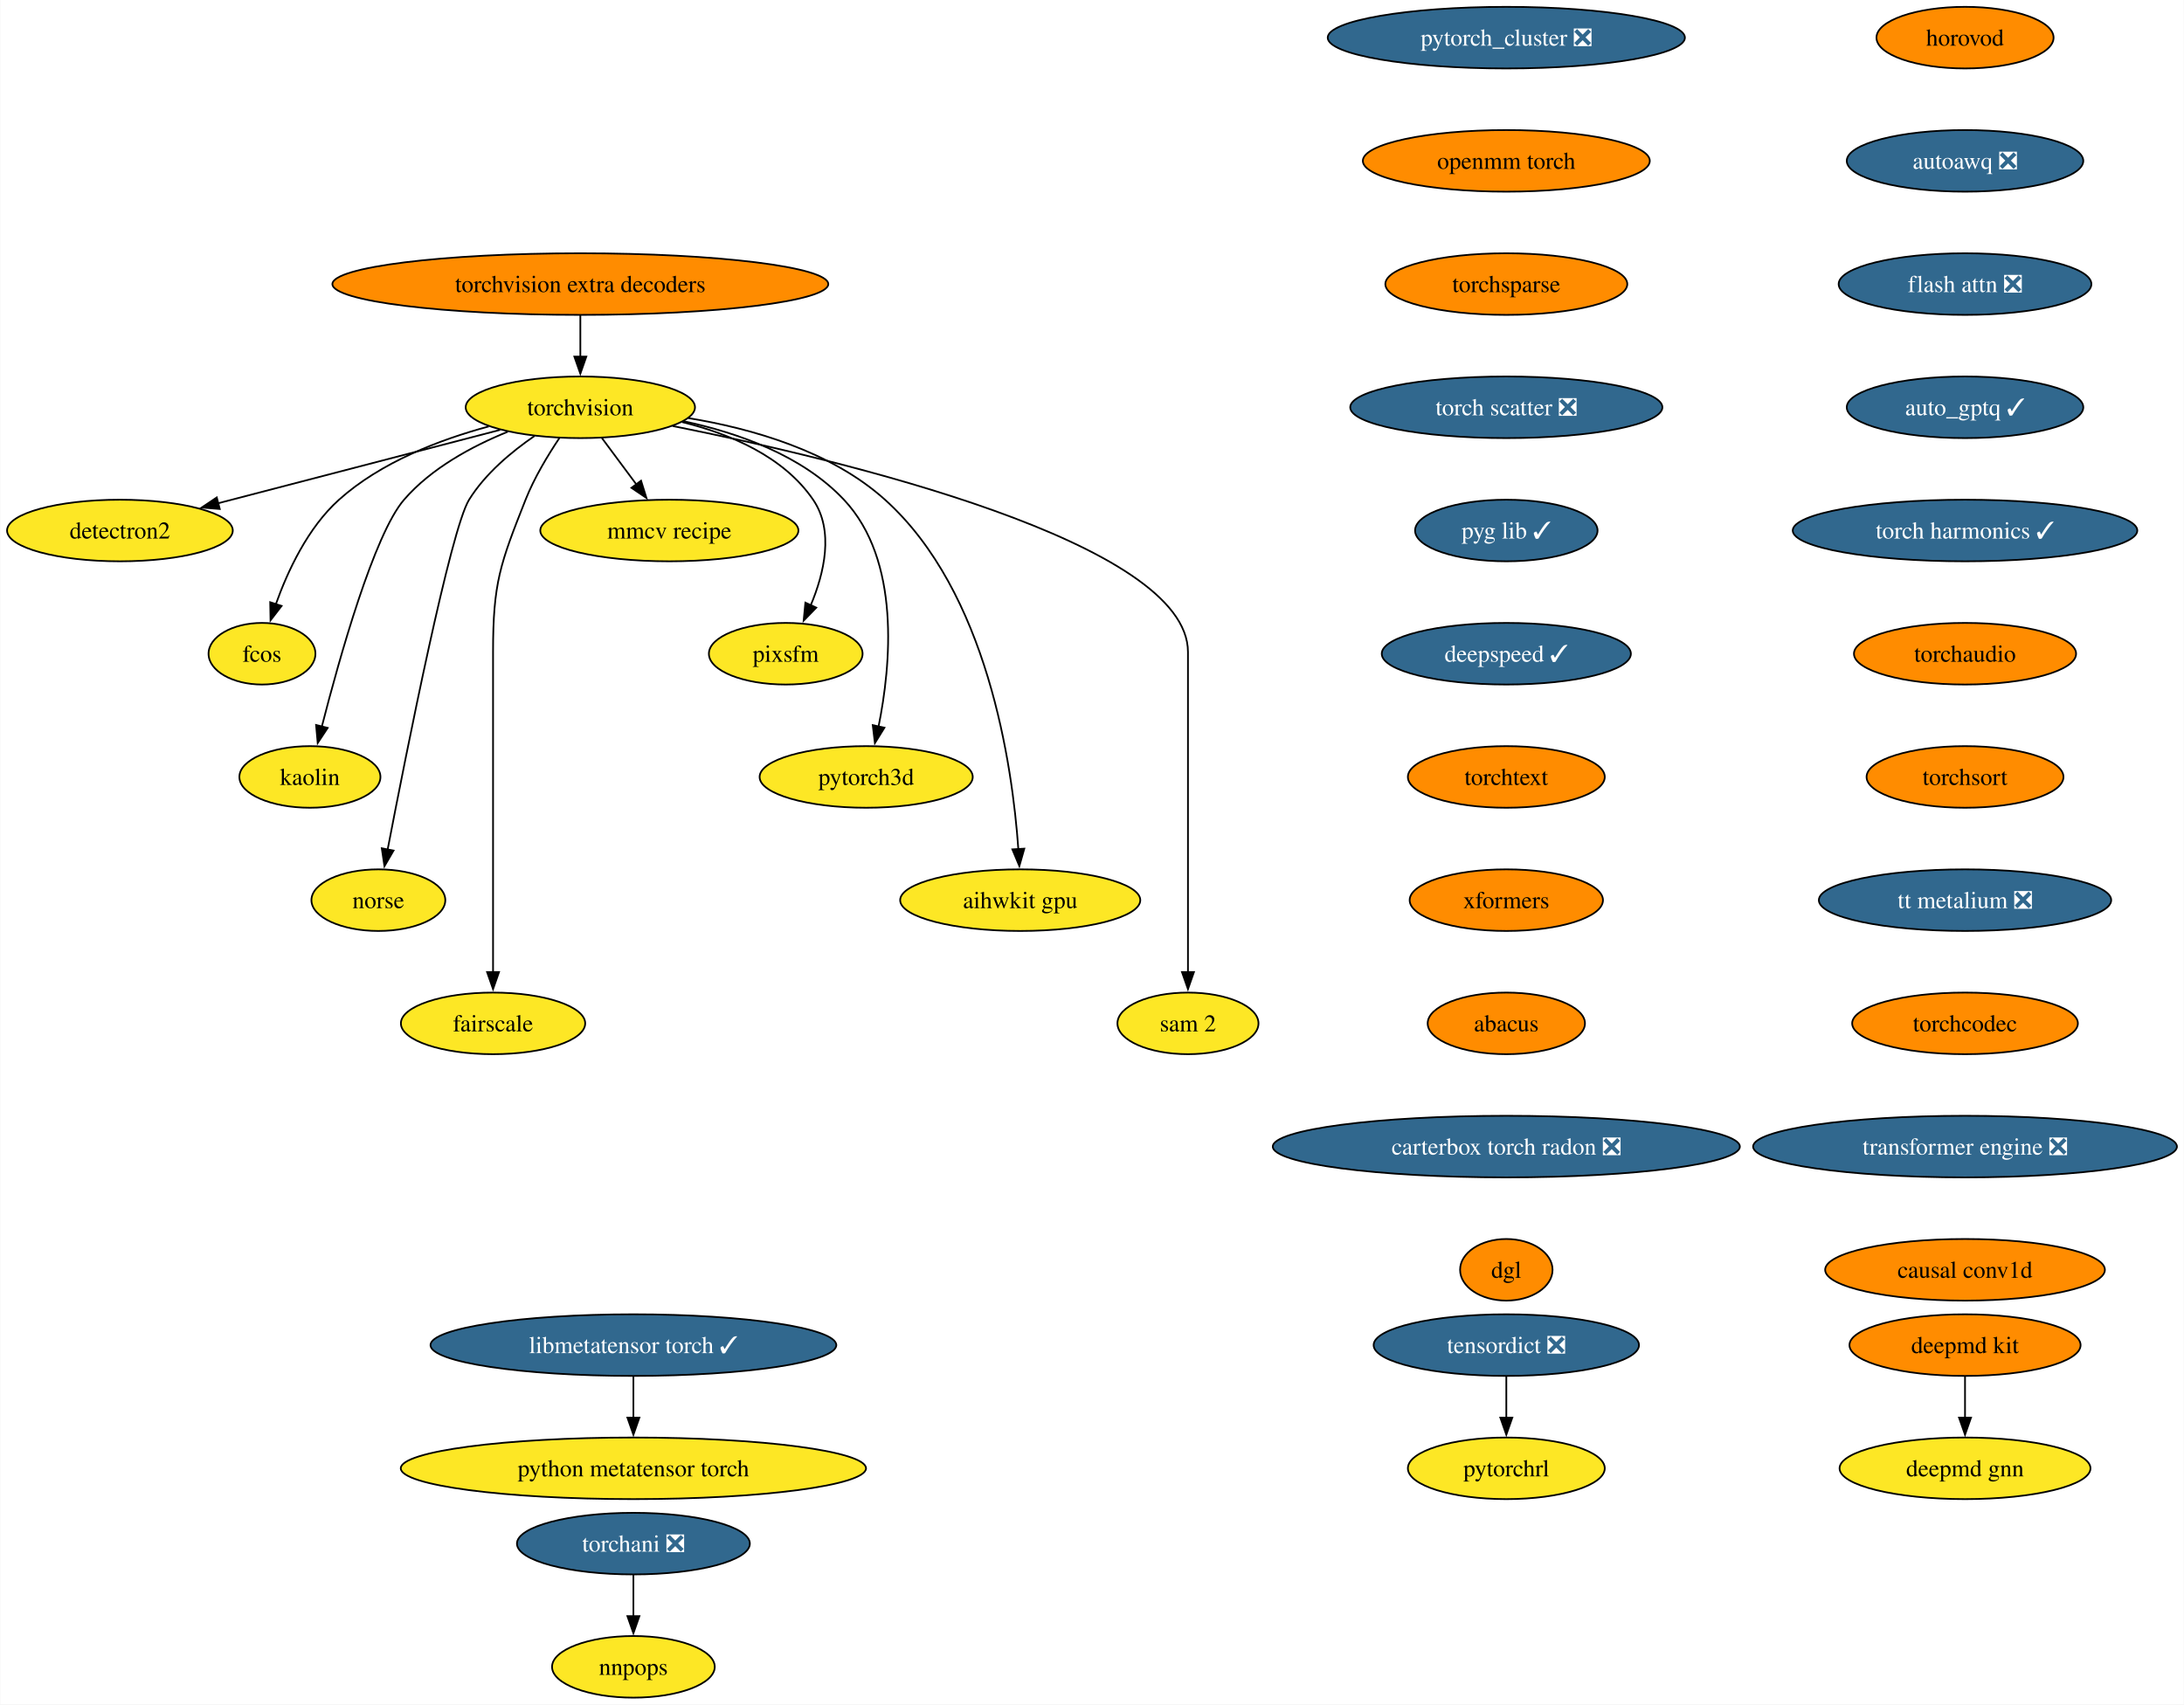
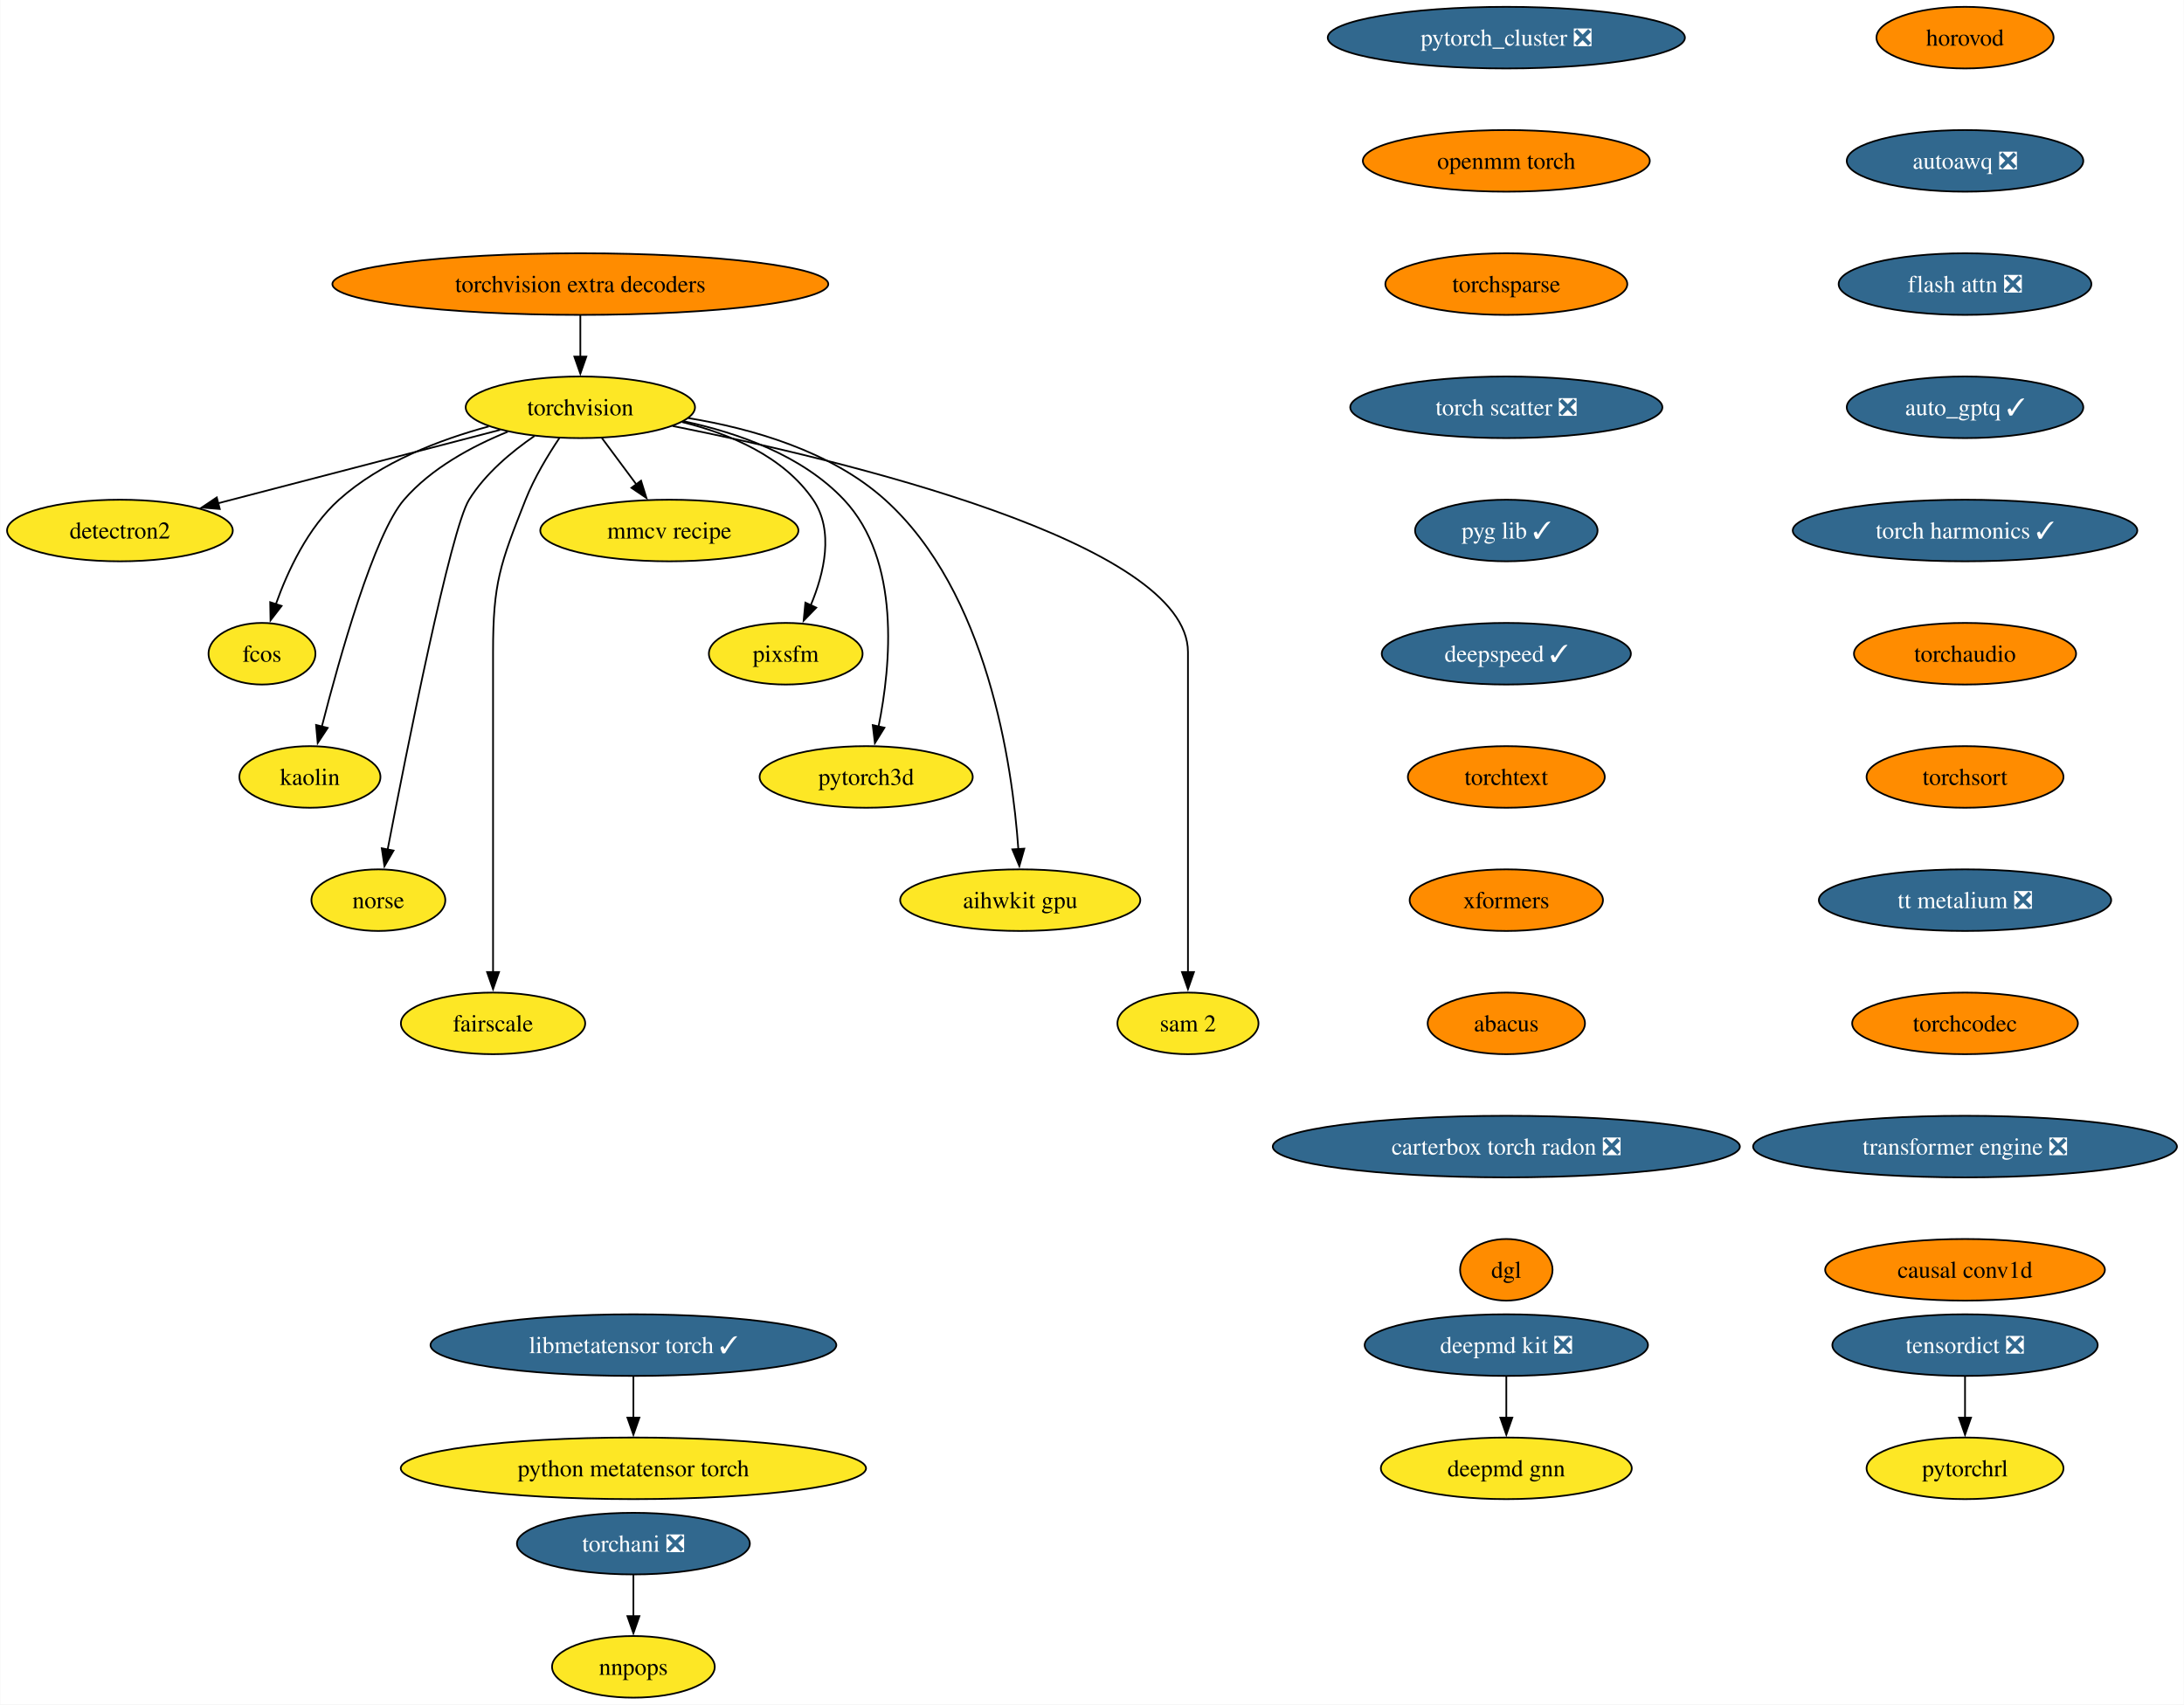
<svg xmlns="http://www.w3.org/2000/svg" xmlns:xlink="http://www.w3.org/1999/xlink" width="1276pt" height="996pt" viewBox="0.00 0.00 1275.75 996.00">
  <g id="graph0" class="graph" transform="scale(1 1) rotate(0) translate(4 992)">
    <polygon fill="white" stroke="none" points="-4,4 -4,-992 1271.75,-992 1271.75,4 -4,4" />
    <g id="node1" class="node">
      <g id="a_node1">
        <a xlink:href="https://github.com/conda-forge/torchvision-feedstock" xlink:title="torchvision">
          <ellipse fill="#fde725" stroke="black" cx="334.94" cy="-754" rx="66.99" ry="18" />
          <text text-anchor="middle" x="334.94" y="-749.33" font-family="Times,serif" font-size="14.00">torchvision</text>
        </a>
      </g>
    </g>
    <g id="node2" class="node">
      <g id="a_node2">
        <a xlink:href="https://github.com/conda-forge/detectron2-feedstock" xlink:title="detectron2">
          <ellipse fill="#fde725" stroke="black" cx="65.94" cy="-682" rx="65.94" ry="18" />
          <text text-anchor="middle" x="65.94" y="-677.33" font-family="Times,serif" font-size="14.00">detectron2</text>
        </a>
      </g>
    </g>
    <g id="edge1" class="edge">
      <path fill="none" stroke="black" d="M288.08,-740.81C242.28,-728.89 172.45,-710.72 123.34,-697.94" />
      <polygon fill="black" stroke="black" points="124.28,-694.57 113.72,-695.43 122.52,-701.34 124.28,-694.57" />
    </g>
    <g id="node3" class="node">
      <g id="a_node3">
        <a xlink:href="https://github.com/conda-forge/fcos-feedstock" xlink:title="fcos">
          <ellipse fill="#fde725" stroke="black" cx="148.94" cy="-610" rx="31.22" ry="18" />
          <text text-anchor="middle" x="148.94" y="-605.33" font-family="Times,serif" font-size="14.00">fcos</text>
        </a>
      </g>
    </g>
    <g id="edge2" class="edge">
      <path fill="none" stroke="black" d="M281.42,-742.81C252.74,-735.08 218.37,-721.91 193.94,-700 175.73,-683.67 163.91,-658.26 156.98,-638.76" />
      <polygon fill="black" stroke="black" points="160.39,-637.92 153.93,-629.52 153.74,-640.11 160.39,-637.92" />
    </g>
    <g id="node4" class="node">
      <g id="a_node4">
        <a xlink:href="https://github.com/conda-forge/kaolin-feedstock" xlink:title="kaolin">
          <ellipse fill="#fde725" stroke="black" cx="176.94" cy="-538" rx="41.21" ry="18" />
          <text text-anchor="middle" x="176.94" y="-533.33" font-family="Times,serif" font-size="14.00">kaolin</text>
        </a>
      </g>
    </g>
    <g id="edge3" class="edge">
      <path fill="none" stroke="black" d="M292.49,-739.69C271.72,-731.26 247.84,-718.42 231.94,-700 214.5,-679.81 194.28,-607.93 183.89,-567.37" />
      <polygon fill="black" stroke="black" points="187.33,-566.67 181.49,-557.83 180.54,-568.38 187.33,-566.67" />
    </g>
    <g id="node5" class="node">
      <g id="a_node5">
        <a xlink:href="https://github.com/conda-forge/norse-feedstock" xlink:title="norse">
          <ellipse fill="#fde725" stroke="black" cx="216.94" cy="-466" rx="39.11" ry="18" />
          <text text-anchor="middle" x="216.94" y="-461.32" font-family="Times,serif" font-size="14.00">norse</text>
        </a>
      </g>
    </g>
    <g id="edge4" class="edge">
      <path fill="none" stroke="black" d="M308.18,-737.27C294.75,-728.05 279.38,-715.22 269.94,-700 259.15,-682.6 233.49,-553.5 222.3,-495.3" />
      <polygon fill="black" stroke="black" points="225.81,-494.99 220.49,-485.83 218.93,-496.31 225.81,-494.99" />
    </g>
    <g id="node6" class="node">
      <g id="a_node6">
        <a xlink:href="https://github.com/conda-forge/fairscale-feedstock" xlink:title="fairscale">
          <ellipse fill="#fde725" stroke="black" cx="283.94" cy="-394" rx="53.84" ry="18" />
          <text text-anchor="middle" x="283.94" y="-389.32" font-family="Times,serif" font-size="14.00">fairscale</text>
        </a>
      </g>
    </g>
    <g id="edge5" class="edge">
      <path fill="none" stroke="black" d="M322.74,-736.09C316,-726.04 308,-712.79 302.94,-700 288.06,-662.39 283.94,-651.45 283.94,-611 283.94,-611 283.94,-611 283.94,-537 283.94,-497.74 283.94,-452.38 283.94,-423.69" />
      <polygon fill="black" stroke="black" points="287.44,-424 283.94,-414 280.44,-424 287.44,-424" />
    </g>
    <g id="node7" class="node">
      <g id="a_node7">
        <a xlink:href="https://github.com/conda-forge/mmcv-recipe-feedstock" xlink:title="mmcv recipe">
          <ellipse fill="#fde725" stroke="black" cx="386.94" cy="-682" rx="75.41" ry="18" />
          <text text-anchor="middle" x="386.94" y="-677.33" font-family="Times,serif" font-size="14.00">mmcv recipe</text>
        </a>
      </g>
    </g>
    <g id="edge6" class="edge">
      <path fill="none" stroke="black" d="M347.53,-736.05C353.59,-727.89 361,-717.91 367.76,-708.82" />
      <polygon fill="black" stroke="black" points="370.41,-711.12 373.56,-701 364.79,-706.94 370.41,-711.12" />
    </g>
    <g id="node8" class="node">
      <g id="a_node8">
        <a xlink:href="https://github.com/conda-forge/pixsfm-feedstock" xlink:title="pixsfm">
          <ellipse fill="#fde725" stroke="black" cx="454.94" cy="-610" rx="44.9" ry="18" />
          <text text-anchor="middle" x="454.94" y="-605.33" font-family="Times,serif" font-size="14.00">pixsfm</text>
        </a>
      </g>
    </g>
    <g id="edge7" class="edge">
      <path fill="none" stroke="black" d="M394.43,-745.36C422.57,-738.43 453.71,-725.21 470.94,-700 483.31,-681.91 477.43,-657.08 469.52,-638.25" />
      <polygon fill="black" stroke="black" points="472.77,-636.92 465.4,-629.32 466.42,-639.86 472.77,-636.92" />
    </g>
    <g id="node9" class="node">
      <g id="a_node9">
        <a xlink:href="https://github.com/conda-forge/pytorch3d-feedstock" xlink:title="pytorch3d">
          <ellipse fill="#fde725" stroke="black" cx="501.94" cy="-538" rx="62.26" ry="18" />
          <text text-anchor="middle" x="501.94" y="-533.33" font-family="Times,serif" font-size="14.00">pytorch3d</text>
        </a>
      </g>
    </g>
    <g id="edge8" class="edge">
      <path fill="none" stroke="black" d="M395.23,-745.87C427.13,-739.08 464.62,-725.84 488.94,-700 522.27,-664.59 516.41,-603.29 509.16,-567.41" />
      <polygon fill="black" stroke="black" points="512.61,-566.78 507.03,-557.77 505.77,-568.29 512.61,-566.78" />
    </g>
    <g id="node10" class="node">
      <g id="a_node10">
        <a xlink:href="https://github.com/conda-forge/aihwkit-gpu-feedstock" xlink:title="aihwkit gpu">
          <ellipse fill="#fde725" stroke="black" cx="591.94" cy="-466" rx="70.15" ry="18" />
          <text text-anchor="middle" x="591.94" y="-461.32" font-family="Times,serif" font-size="14.00">aihwkit gpu</text>
        </a>
      </g>
    </g>
    <g id="edge9" class="edge">
      <path fill="none" stroke="black" d="M397.93,-747.71C435.31,-741.57 481.42,-728.36 512.94,-700 572.8,-646.14 587.34,-545.25 590.84,-495.8" />
      <polygon fill="black" stroke="black" points="594.33,-496.1 591.43,-485.91 587.34,-495.69 594.33,-496.1" />
    </g>
    <g id="node11" class="node">
      <g id="a_node11">
        <a xlink:href="https://github.com/conda-forge/sam-2-feedstock" xlink:title="sam 2">
          <ellipse fill="#fde725" stroke="black" cx="689.94" cy="-394" rx="41.21" ry="18" />
          <text text-anchor="middle" x="689.94" y="-389.32" font-family="Times,serif" font-size="14.00">sam 2</text>
        </a>
      </g>
    </g>
    <g id="edge10" class="edge">
      <path fill="none" stroke="black" d="M388.86,-743.07C488.17,-723.24 689.94,-675.06 689.94,-611 689.94,-611 689.94,-611 689.94,-537 689.94,-497.74 689.94,-452.38 689.94,-423.69" />
      <polygon fill="black" stroke="black" points="693.44,-424 689.94,-414 686.44,-424 693.44,-424" />
    </g>
    <g id="node12" class="node">
      <g id="a_node12">
-         <a xlink:href="https://github.com/conda-forge/deepmd-kit-feedstock" xlink:title="deepmd kit">
-           <ellipse fill="#ff8c00" stroke="black" cx="1143.94" cy="-206" rx="67.52" ry="18" />
-           <text text-anchor="middle" x="1143.94" y="-201.33" font-family="Times,serif" font-size="14.00">deepmd kit</text>
+         <a xlink:href="https://github.com/conda-forge/deepmd-kit-feedstock/pull/100" xlink:title="deepmd kit ❎">
+           <ellipse fill="#31688e" stroke="black" cx="875.94" cy="-206" rx="82.77" ry="18" />
+           <text text-anchor="middle" x="875.94" y="-201.33" font-family="Times,serif" font-size="14.00" fill="white">deepmd kit ❎</text>
        </a>
      </g>
    </g>
    <g id="node13" class="node">
      <g id="a_node13">
        <a xlink:href="https://github.com/conda-forge/deepmd-gnn-feedstock" xlink:title="deepmd gnn">
-           <ellipse fill="#fde725" stroke="black" cx="1143.94" cy="-134" rx="73.3" ry="18" />
-           <text text-anchor="middle" x="1143.94" y="-129.32" font-family="Times,serif" font-size="14.00">deepmd gnn</text>
+           <ellipse fill="#fde725" stroke="black" cx="875.94" cy="-134" rx="73.3" ry="18" />
+           <text text-anchor="middle" x="875.94" y="-129.32" font-family="Times,serif" font-size="14.00">deepmd gnn</text>
        </a>
      </g>
    </g>
    <g id="edge11" class="edge">
-       <path fill="none" stroke="black" d="M1143.94,-187.7C1143.94,-180.41 1143.94,-171.73 1143.94,-163.54" />
-       <polygon fill="black" stroke="black" points="1147.44,-163.62 1143.94,-153.62 1140.44,-163.62 1147.44,-163.62" />
+       <path fill="none" stroke="black" d="M875.94,-187.7C875.94,-180.41 875.94,-171.73 875.94,-163.54" />
+       <polygon fill="black" stroke="black" points="879.44,-163.62 875.94,-153.62 872.44,-163.62 879.44,-163.62" />
    </g>
    <g id="node14" class="node">
      <g id="a_node14">
        <a xlink:href="https://github.com/conda-forge/pytorch_cluster-feedstock/pull/61" xlink:title="pytorch_cluster ❎">
          <ellipse fill="#31688e" stroke="black" cx="875.94" cy="-970" rx="104.35" ry="18" />
          <text text-anchor="middle" x="875.94" y="-965.33" font-family="Times,serif" font-size="14.00" fill="white">pytorch_cluster ❎</text>
        </a>
      </g>
    </g>
    <g id="node15" class="node">
      <g id="a_node15">
        <a xlink:href="https://github.com/conda-forge/openmm-torch-feedstock" xlink:title="openmm torch">
          <ellipse fill="#ff8c00" stroke="black" cx="875.94" cy="-898" rx="83.83" ry="18" />
          <text text-anchor="middle" x="875.94" y="-893.33" font-family="Times,serif" font-size="14.00">openmm torch</text>
        </a>
      </g>
    </g>
    <g id="node18" class="node">
      <g id="a_node18">
        <a xlink:href="https://github.com/conda-forge/torchsparse-feedstock" xlink:title="torchsparse">
          <ellipse fill="#ff8c00" stroke="black" cx="875.94" cy="-826" rx="70.68" ry="18" />
          <text text-anchor="middle" x="875.94" y="-821.33" font-family="Times,serif" font-size="14.00">torchsparse</text>
        </a>
      </g>
    </g>
    <g id="node16" class="node">
      <g id="a_node16">
        <a xlink:href="https://github.com/conda-forge/torchani-feedstock/pull/47" xlink:title="torchani ❎">
          <ellipse fill="#31688e" stroke="black" cx="365.94" cy="-90" rx="68.04" ry="18" />
          <text text-anchor="middle" x="365.94" y="-85.33" font-family="Times,serif" font-size="14.00" fill="white">torchani ❎</text>
        </a>
      </g>
    </g>
    <g id="node17" class="node">
      <g id="a_node17">
        <a xlink:href="https://github.com/conda-forge/nnpops-feedstock" xlink:title="nnpops">
          <ellipse fill="#fde725" stroke="black" cx="365.94" cy="-18" rx="47.53" ry="18" />
          <text text-anchor="middle" x="365.94" y="-13.32" font-family="Times,serif" font-size="14.00">nnpops</text>
        </a>
      </g>
    </g>
    <g id="edge13" class="edge">
      <path fill="none" stroke="black" d="M365.94,-71.7C365.94,-64.41 365.94,-55.73 365.94,-47.54" />
      <polygon fill="black" stroke="black" points="369.44,-47.62 365.94,-37.62 362.44,-47.62 369.44,-47.62" />
    </g>
    <g id="node19" class="node">
      <g id="a_node19">
        <a xlink:href="https://github.com/conda-forge/torch-scatter-feedstock/pull/40" xlink:title="torch scatter ❎">
          <ellipse fill="#31688e" stroke="black" cx="875.94" cy="-754" rx="91.19" ry="18" />
          <text text-anchor="middle" x="875.94" y="-749.33" font-family="Times,serif" font-size="14.00" fill="white">torch scatter ❎</text>
        </a>
      </g>
    </g>
    <g id="node20" class="node">
      <g id="a_node20">
        <a xlink:href="https://github.com/conda-forge/pyg-lib-feedstock/pull/37" xlink:title="pyg lib ✓">
          <ellipse fill="#31688e" stroke="black" cx="875.94" cy="-682" rx="53.31" ry="18" />
          <text text-anchor="middle" x="875.94" y="-677.33" font-family="Times,serif" font-size="14.00" fill="white">pyg lib ✓</text>
        </a>
      </g>
    </g>
    <g id="node21" class="node">
      <g id="a_node21">
        <a xlink:href="https://github.com/conda-forge/deepspeed-feedstock/pull/90" xlink:title="deepspeed ✓">
          <ellipse fill="#31688e" stroke="black" cx="875.94" cy="-610" rx="72.78" ry="18" />
          <text text-anchor="middle" x="875.94" y="-605.33" font-family="Times,serif" font-size="14.00" fill="white">deepspeed ✓</text>
        </a>
      </g>
    </g>
    <g id="node22" class="node">
      <g id="a_node22">
        <a xlink:href="https://github.com/conda-forge/torchtext-feedstock" xlink:title="torchtext">
          <ellipse fill="#ff8c00" stroke="black" cx="875.94" cy="-538" rx="57.52" ry="18" />
          <text text-anchor="middle" x="875.94" y="-533.33" font-family="Times,serif" font-size="14.00">torchtext</text>
        </a>
      </g>
    </g>
    <g id="node23" class="node">
      <g id="a_node23">
        <a xlink:href="https://github.com/conda-forge/xformers-feedstock" xlink:title="xformers">
          <ellipse fill="#ff8c00" stroke="black" cx="875.94" cy="-466" rx="56.47" ry="18" />
          <text text-anchor="middle" x="875.94" y="-461.32" font-family="Times,serif" font-size="14.00">xformers</text>
        </a>
      </g>
    </g>
    <g id="node24" class="node">
      <g id="a_node24">
        <a xlink:href="https://github.com/conda-forge/abacus-feedstock" xlink:title="abacus">
          <ellipse fill="#ff8c00" stroke="black" cx="875.94" cy="-394" rx="45.95" ry="18" />
          <text text-anchor="middle" x="875.94" y="-389.32" font-family="Times,serif" font-size="14.00">abacus</text>
        </a>
      </g>
    </g>
    <g id="node27" class="node">
      <g id="a_node27">
        <a xlink:href="https://github.com/conda-forge/carterbox-torch-radon-feedstock/pull/18" xlink:title="carterbox torch radon ❎">
          <ellipse fill="#31688e" stroke="black" cx="875.94" cy="-322" rx="136.44" ry="18" />
          <text text-anchor="middle" x="875.94" y="-317.32" font-family="Times,serif" font-size="14.00" fill="white">carterbox torch radon ❎</text>
        </a>
      </g>
    </g>
    <g id="node25" class="node">
      <g id="a_node25">
        <a xlink:href="https://github.com/conda-forge/tensordict-feedstock/pull/28" xlink:title="tensordict ❎">
-           <ellipse fill="#31688e" stroke="black" cx="875.94" cy="-206" rx="77.52" ry="18" />
-           <text text-anchor="middle" x="875.94" y="-201.33" font-family="Times,serif" font-size="14.00" fill="white">tensordict ❎</text>
+           <ellipse fill="#31688e" stroke="black" cx="1143.94" cy="-206" rx="77.52" ry="18" />
+           <text text-anchor="middle" x="1143.94" y="-201.33" font-family="Times,serif" font-size="14.00" fill="white">tensordict ❎</text>
        </a>
      </g>
    </g>
    <g id="node26" class="node">
      <g id="a_node26">
        <a xlink:href="https://github.com/conda-forge/pytorchrl-feedstock" xlink:title="pytorchrl">
-           <ellipse fill="#fde725" stroke="black" cx="875.94" cy="-134" rx="57.52" ry="18" />
-           <text text-anchor="middle" x="875.94" y="-129.32" font-family="Times,serif" font-size="14.00">pytorchrl</text>
+           <ellipse fill="#fde725" stroke="black" cx="1143.94" cy="-134" rx="57.52" ry="18" />
+           <text text-anchor="middle" x="1143.94" y="-129.32" font-family="Times,serif" font-size="14.00">pytorchrl</text>
        </a>
      </g>
    </g>
    <g id="edge21" class="edge">
-       <path fill="none" stroke="black" d="M875.94,-187.7C875.94,-180.41 875.94,-171.73 875.94,-163.54" />
-       <polygon fill="black" stroke="black" points="879.44,-163.62 875.94,-153.62 872.44,-163.62 879.44,-163.62" />
+       <path fill="none" stroke="black" d="M1143.94,-187.7C1143.94,-180.41 1143.94,-171.73 1143.94,-163.54" />
+       <polygon fill="black" stroke="black" points="1147.44,-163.62 1143.94,-153.62 1140.44,-163.62 1147.44,-163.62" />
    </g>
    <g id="node28" class="node">
      <g id="a_node28">
        <a xlink:href="https://github.com/conda-forge/dgl-feedstock" xlink:title="dgl">
          <ellipse fill="#ff8c00" stroke="black" cx="875.94" cy="-250" rx="27.01" ry="18" />
          <text text-anchor="middle" x="875.94" y="-245.32" font-family="Times,serif" font-size="14.00">dgl</text>
        </a>
      </g>
    </g>
    <g id="node29" class="node">
      <g id="a_node29">
        <a xlink:href="https://github.com/conda-forge/horovod-feedstock" xlink:title="horovod">
          <ellipse fill="#ff8c00" stroke="black" cx="1143.94" cy="-970" rx="51.74" ry="18" />
          <text text-anchor="middle" x="1143.94" y="-965.33" font-family="Times,serif" font-size="14.00">horovod</text>
        </a>
      </g>
    </g>
    <g id="node30" class="node">
      <g id="a_node30">
        <a xlink:href="https://github.com/conda-forge/autoawq-feedstock/pull/31" xlink:title="autoawq ❎">
          <ellipse fill="#31688e" stroke="black" cx="1143.94" cy="-898" rx="69.1" ry="18" />
          <text text-anchor="middle" x="1143.94" y="-893.33" font-family="Times,serif" font-size="14.00" fill="white">autoawq ❎</text>
        </a>
      </g>
    </g>
    <g id="node31" class="node">
      <g id="a_node31">
        <a xlink:href="https://github.com/conda-forge/flash-attn-feedstock/pull/35" xlink:title="flash attn ❎">
          <ellipse fill="#31688e" stroke="black" cx="1143.94" cy="-826" rx="73.83" ry="18" />
          <text text-anchor="middle" x="1143.94" y="-821.33" font-family="Times,serif" font-size="14.00" fill="white">flash attn ❎</text>
        </a>
      </g>
    </g>
    <g id="node32" class="node">
      <g id="a_node32">
        <a xlink:href="https://github.com/conda-forge/auto_gptq-feedstock/pull/16" xlink:title="auto_gptq ✓">
          <ellipse fill="#31688e" stroke="black" cx="1143.94" cy="-754" rx="69.1" ry="18" />
          <text text-anchor="middle" x="1143.94" y="-749.33" font-family="Times,serif" font-size="14.00" fill="white">auto_gptq ✓</text>
        </a>
      </g>
    </g>
    <g id="node33" class="node">
      <g id="a_node33">
        <a xlink:href="https://github.com/conda-forge/torch-harmonics-feedstock/pull/12" xlink:title="torch harmonics ✓">
          <ellipse fill="#31688e" stroke="black" cx="1143.94" cy="-682" rx="100.66" ry="18" />
          <text text-anchor="middle" x="1143.94" y="-677.33" font-family="Times,serif" font-size="14.00" fill="white">torch harmonics ✓</text>
        </a>
      </g>
    </g>
    <g id="node36" class="node">
      <g id="a_node36">
        <a xlink:href="https://github.com/conda-forge/torchaudio-feedstock" xlink:title="torchaudio">
          <ellipse fill="#ff8c00" stroke="black" cx="1143.94" cy="-610" rx="64.89" ry="18" />
          <text text-anchor="middle" x="1143.94" y="-605.33" font-family="Times,serif" font-size="14.00">torchaudio</text>
        </a>
      </g>
    </g>
    <g id="node34" class="node">
      <g id="a_node34">
        <a xlink:href="https://github.com/conda-forge/libmetatensor-torch-feedstock/pull/26" xlink:title="libmetatensor torch ✓">
          <ellipse fill="#31688e" stroke="black" cx="365.94" cy="-206" rx="118.55" ry="18" />
          <text text-anchor="middle" x="365.94" y="-201.33" font-family="Times,serif" font-size="14.00" fill="white">libmetatensor torch ✓</text>
        </a>
      </g>
    </g>
    <g id="node35" class="node">
      <g id="a_node35">
        <a xlink:href="https://github.com/conda-forge/python-metatensor-torch-feedstock" xlink:title="python metatensor torch">
          <ellipse fill="#fde725" stroke="black" cx="365.94" cy="-134" rx="135.91" ry="18" />
          <text text-anchor="middle" x="365.94" y="-129.32" font-family="Times,serif" font-size="14.00">python metatensor torch</text>
        </a>
      </g>
    </g>
    <g id="edge28" class="edge">
      <path fill="none" stroke="black" d="M365.94,-187.7C365.94,-180.41 365.94,-171.73 365.94,-163.54" />
      <polygon fill="black" stroke="black" points="369.44,-163.62 365.94,-153.62 362.44,-163.62 369.44,-163.62" />
    </g>
    <g id="node37" class="node">
      <g id="a_node37">
        <a xlink:href="https://github.com/conda-forge/torchsort-feedstock" xlink:title="torchsort">
          <ellipse fill="#ff8c00" stroke="black" cx="1143.94" cy="-538" rx="57.52" ry="18" />
          <text text-anchor="middle" x="1143.94" y="-533.33" font-family="Times,serif" font-size="14.00">torchsort</text>
        </a>
      </g>
    </g>
    <g id="node38" class="node">
      <g id="a_node38">
        <a xlink:href="https://github.com/conda-forge/tt-metalium-feedstock/pull/9" xlink:title="tt metalium ❎">
          <ellipse fill="#31688e" stroke="black" cx="1143.94" cy="-466" rx="85.41" ry="18" />
          <text text-anchor="middle" x="1143.94" y="-461.32" font-family="Times,serif" font-size="14.00" fill="white">tt metalium ❎</text>
        </a>
      </g>
    </g>
    <g id="node40" class="node">
      <g id="a_node40">
        <a xlink:href="https://github.com/conda-forge/torchcodec-feedstock" xlink:title="torchcodec">
          <ellipse fill="#ff8c00" stroke="black" cx="1143.94" cy="-394" rx="65.94" ry="18" />
          <text text-anchor="middle" x="1143.94" y="-389.32" font-family="Times,serif" font-size="14.00">torchcodec</text>
        </a>
      </g>
    </g>
    <g id="node39" class="node">
      <g id="a_node39">
        <a xlink:href="https://github.com/conda-forge/torchvision-extra-decoders-feedstock" xlink:title="torchvision extra decoders">
          <ellipse fill="#ff8c00" stroke="black" cx="334.94" cy="-826" rx="144.86" ry="18" />
          <text text-anchor="middle" x="334.94" y="-821.33" font-family="Times,serif" font-size="14.00">torchvision extra decoders</text>
        </a>
      </g>
    </g>
    <g id="edge32" class="edge">
      <path fill="none" stroke="black" d="M334.94,-807.7C334.94,-800.41 334.94,-791.73 334.94,-783.54" />
      <polygon fill="black" stroke="black" points="338.44,-783.62 334.94,-773.62 331.44,-783.62 338.44,-783.62" />
    </g>
    <g id="node41" class="node">
      <g id="a_node41">
        <a xlink:href="https://github.com/conda-forge/transformer-engine-feedstock/pull/9" xlink:title="transformer engine ❎">
          <ellipse fill="#31688e" stroke="black" cx="1143.94" cy="-322" rx="123.81" ry="18" />
          <text text-anchor="middle" x="1143.94" y="-317.32" font-family="Times,serif" font-size="14.00" fill="white">transformer engine ❎</text>
        </a>
      </g>
    </g>
    <g id="node42" class="node">
      <g id="a_node42">
        <a xlink:href="https://github.com/conda-forge/causal-conv1d-feedstock" xlink:title="causal conv1d">
          <ellipse fill="#ff8c00" stroke="black" cx="1143.94" cy="-250" rx="81.72" ry="18" />
          <text text-anchor="middle" x="1143.94" y="-245.32" font-family="Times,serif" font-size="14.00">causal conv1d</text>
        </a>
      </g>
    </g>
  </g>
</svg>
